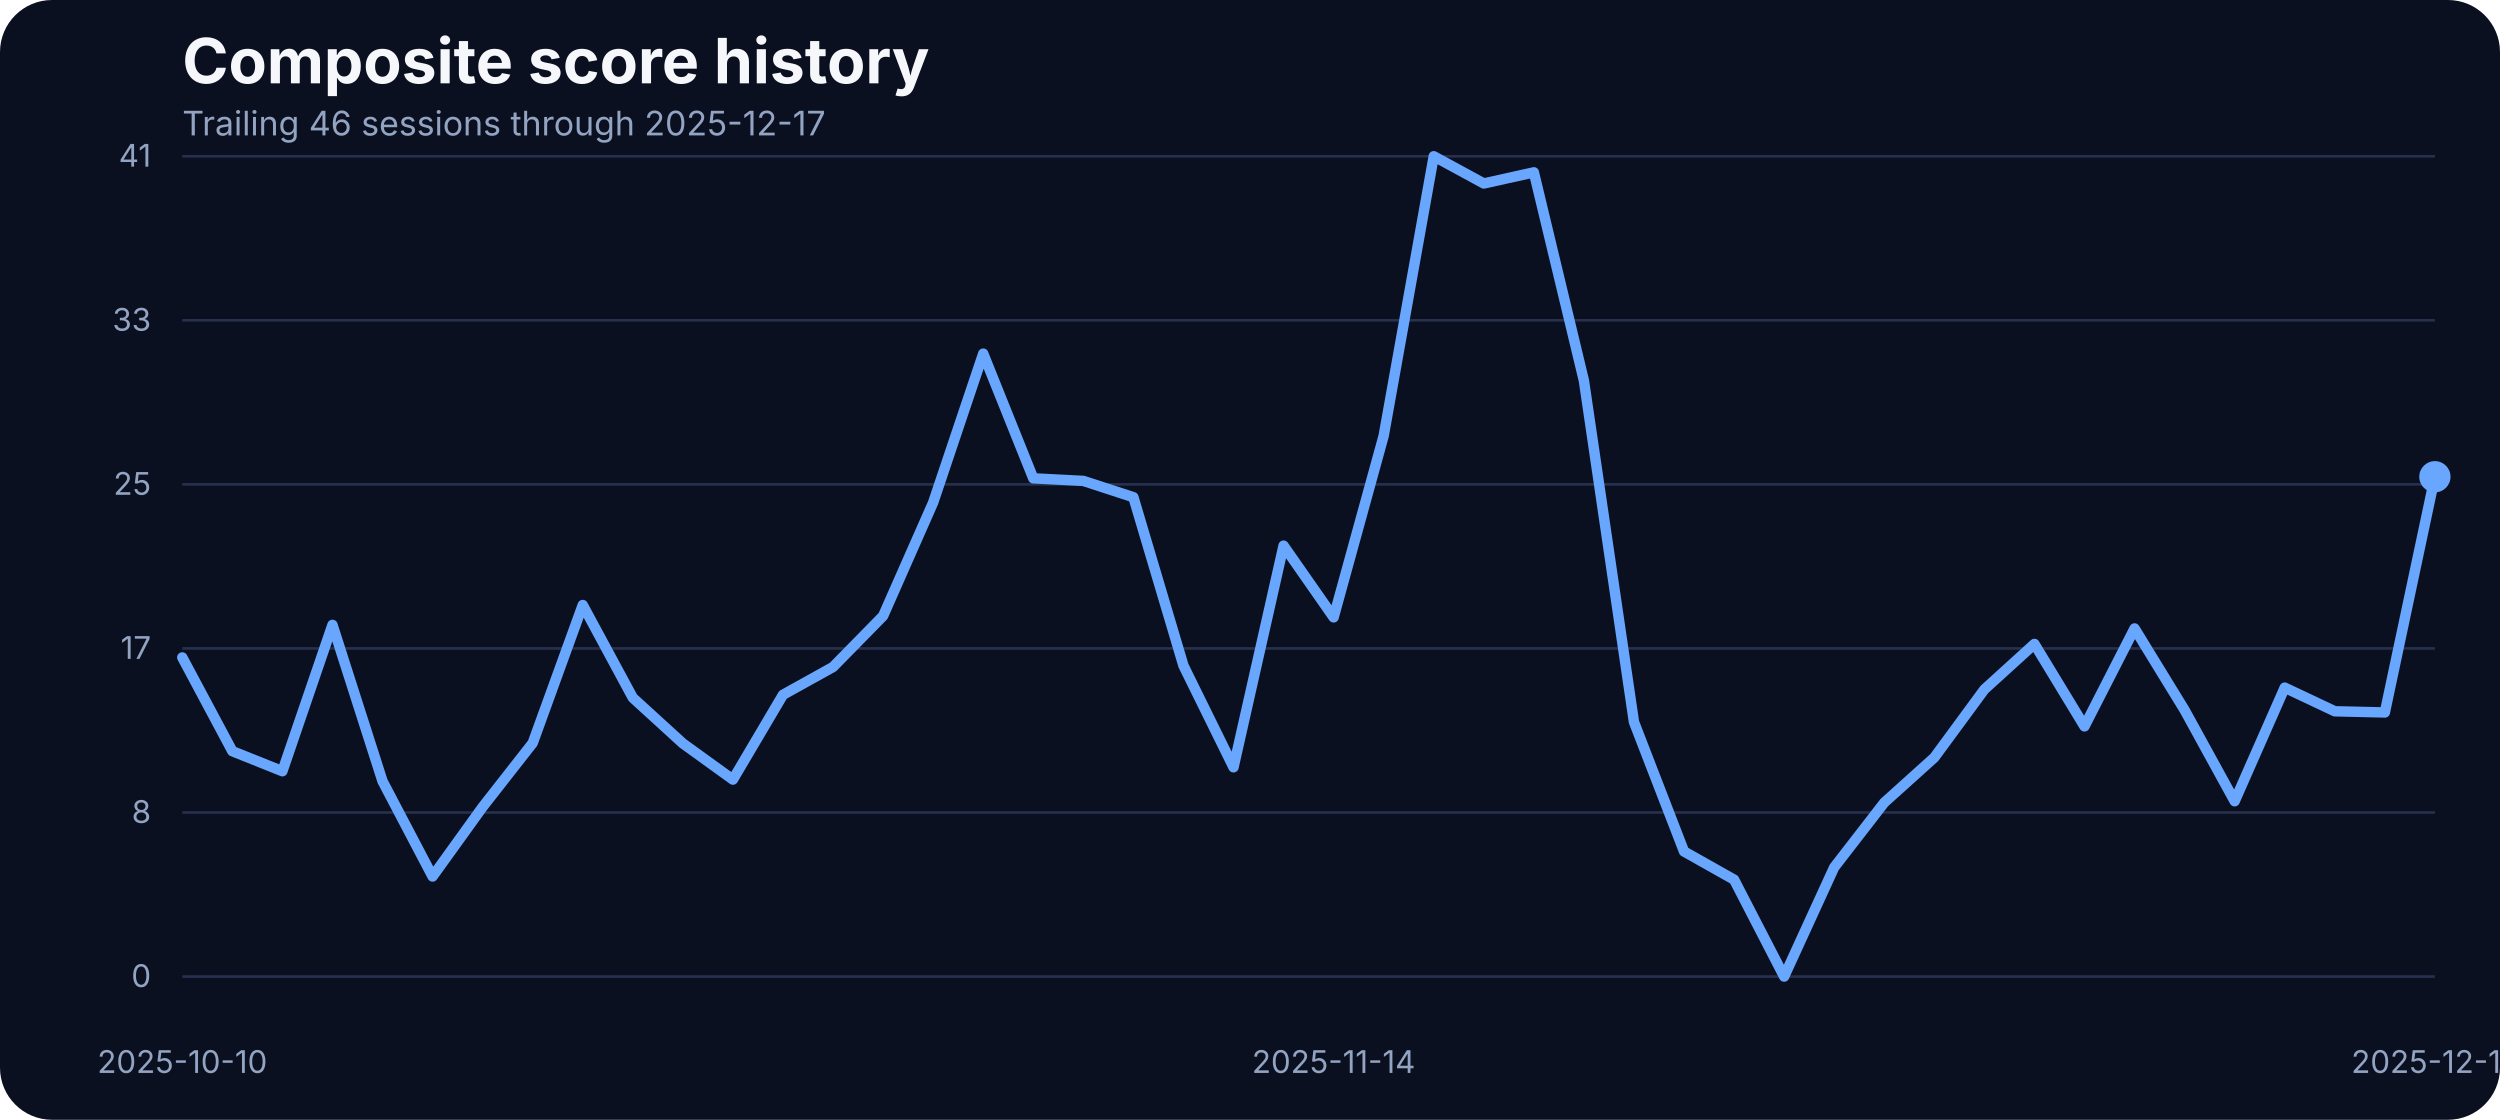
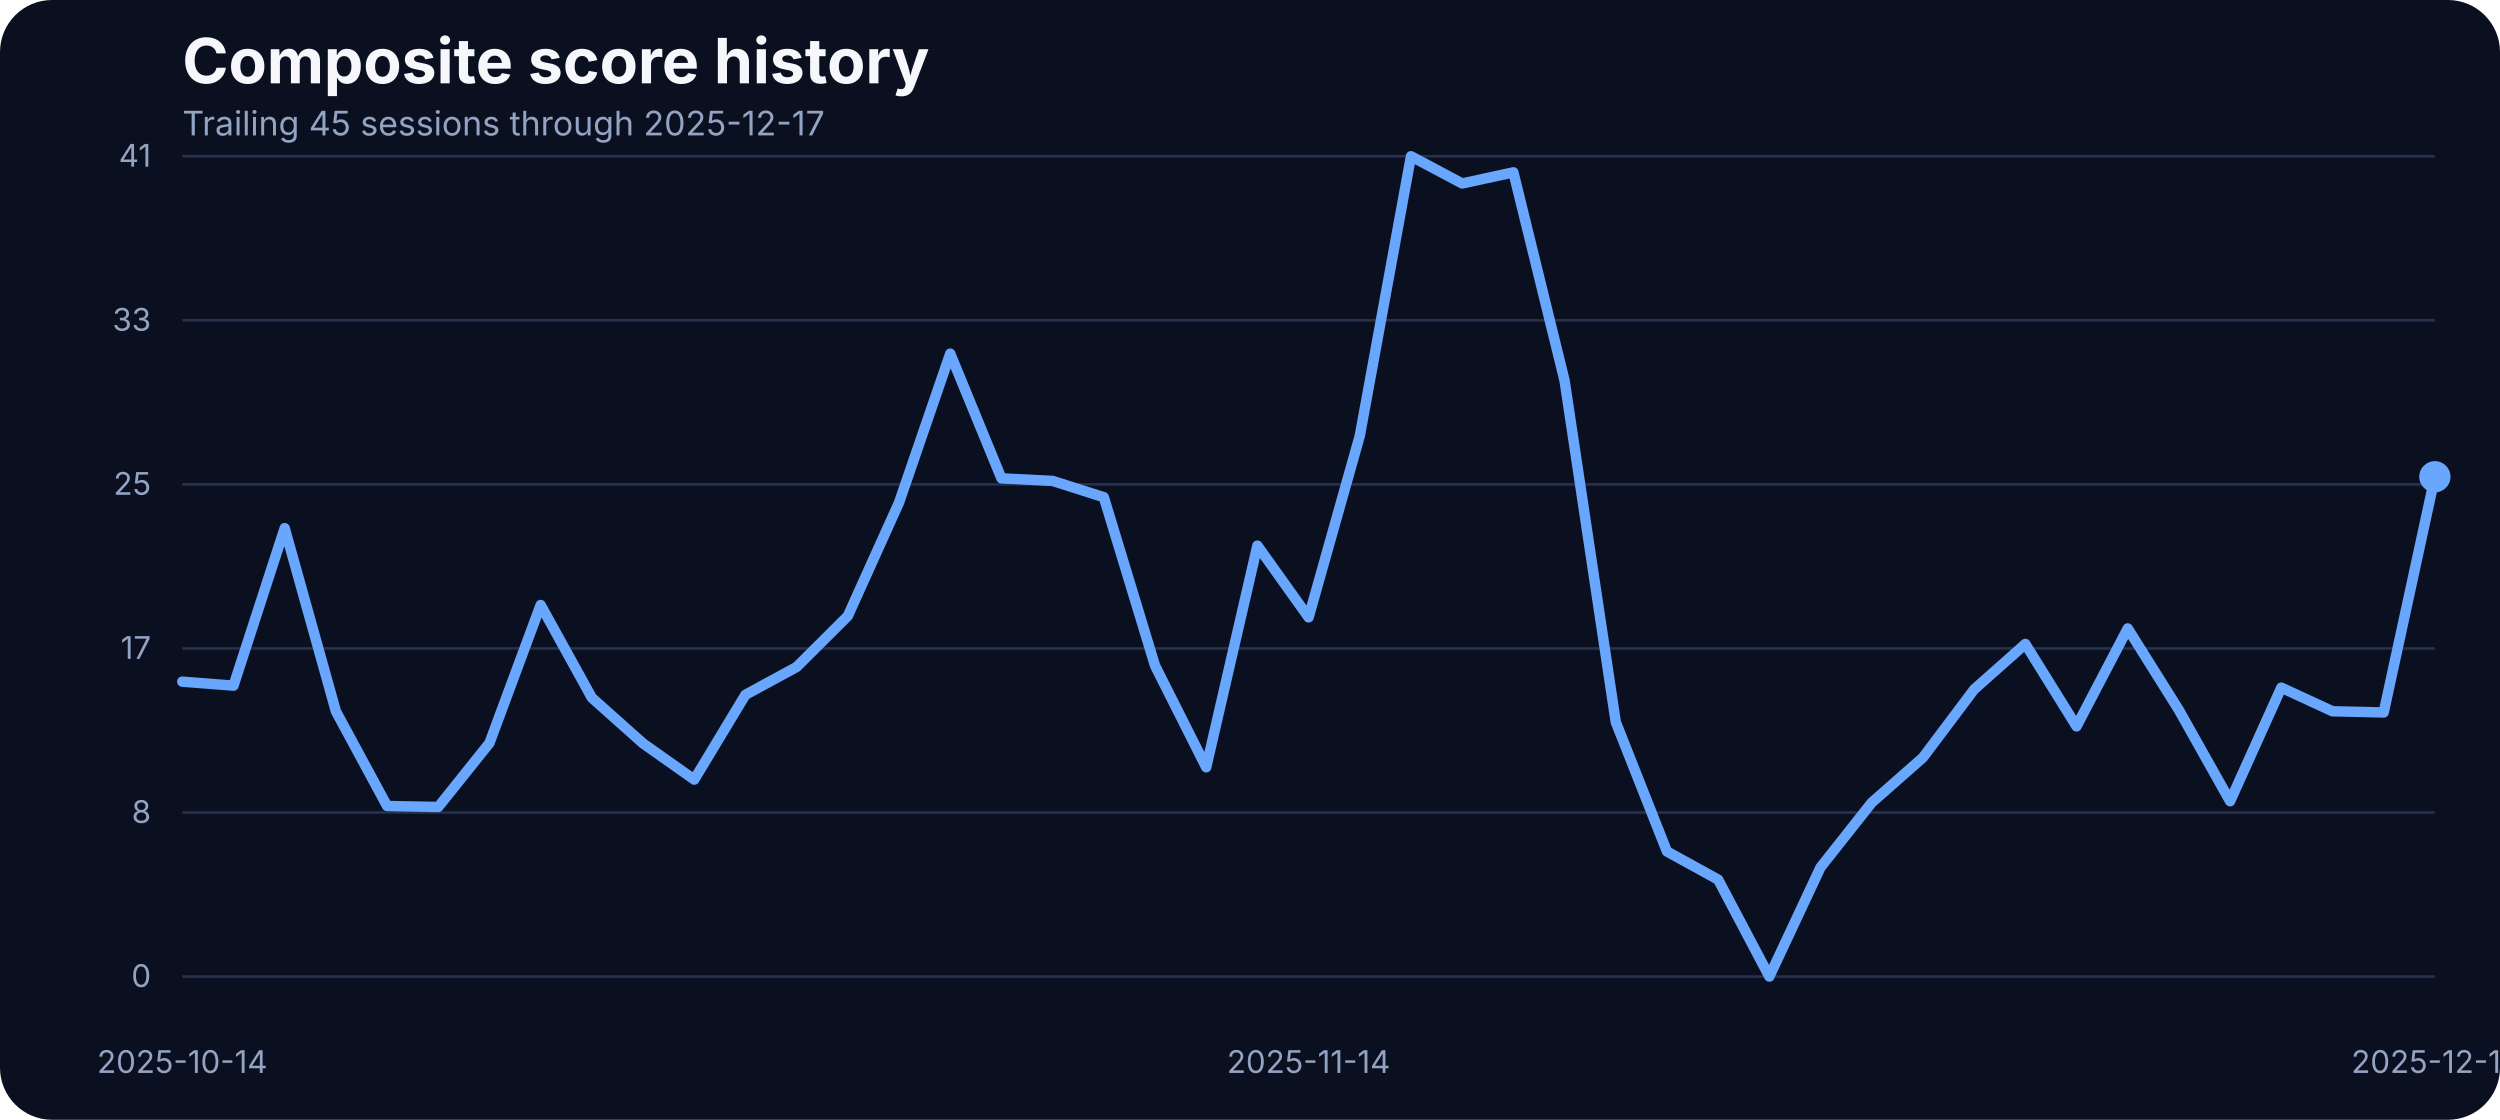
<svg xmlns="http://www.w3.org/2000/svg" width="960" height="430" viewBox="0 0 960 430" role="img" aria-label="Composite score history">
  <rect width="100%" height="100%" fill="#0b1020" rx="20" />
  <text x="70" y="32" fill="#f5f7fb" font-family="Inter, Arial, sans-serif" font-size="24" font-weight="700">Composite score history</text>
-   <text x="70" y="52" fill="#93a4c3" font-family="Inter, Arial, sans-serif" font-size="13">Trailing 46 sessions through 2025-12-17</text>
+   <text x="70" y="52" fill="#93a4c3" font-family="Inter, Arial, sans-serif" font-size="13">Trailing 45 sessions through 2025-12-17</text>
  <line x1="70" x2="935" y1="375.00" y2="375.00" stroke="#27314e" stroke-width="1" />
  <text x="58" y="379.00" text-anchor="end" fill="#93a4c3" font-family="Inter, Arial, sans-serif" font-size="12">0</text>
  <line x1="70" x2="935" y1="312.00" y2="312.00" stroke="#27314e" stroke-width="1" />
  <text x="58" y="316.00" text-anchor="end" fill="#93a4c3" font-family="Inter, Arial, sans-serif" font-size="12">8</text>
  <line x1="70" x2="935" y1="249.00" y2="249.00" stroke="#27314e" stroke-width="1" />
  <text x="58" y="253.00" text-anchor="end" fill="#93a4c3" font-family="Inter, Arial, sans-serif" font-size="12">17</text>
  <line x1="70" x2="935" y1="186.00" y2="186.00" stroke="#27314e" stroke-width="1" />
  <text x="58" y="190.00" text-anchor="end" fill="#93a4c3" font-family="Inter, Arial, sans-serif" font-size="12">25</text>
  <line x1="70" x2="935" y1="123.00" y2="123.00" stroke="#27314e" stroke-width="1" />
  <text x="58" y="127.00" text-anchor="end" fill="#93a4c3" font-family="Inter, Arial, sans-serif" font-size="12">33</text>
  <line x1="70" x2="935" y1="60.00" y2="60.00" stroke="#27314e" stroke-width="1" />
  <text x="58" y="64.00" text-anchor="end" fill="#93a4c3" font-family="Inter, Arial, sans-serif" font-size="12">41</text>
-   <text x="70.00" y="412" text-anchor="middle" fill="#93a4c3" font-family="Inter, Arial, sans-serif" font-size="12">2025-10-10</text>
-   <text x="512.11" y="412" text-anchor="middle" fill="#93a4c3" font-family="Inter, Arial, sans-serif" font-size="12">2025-11-14</text>
+   <text x="70.00" y="412" text-anchor="middle" fill="#93a4c3" font-family="Inter, Arial, sans-serif" font-size="12">2025-10-14</text>
+   <text x="502.50" y="412" text-anchor="middle" fill="#93a4c3" font-family="Inter, Arial, sans-serif" font-size="12">2025-11-14</text>
  <text x="935.00" y="412" text-anchor="middle" fill="#93a4c3" font-family="Inter, Arial, sans-serif" font-size="12">2025-12-17</text>
-   <path d="M 70.00 252.46 L 89.22 288.45 L 108.44 296.15 L 127.67 239.96 L 146.89 299.97 L 166.11 336.57 L 185.33 309.88 L 204.56 285.33 L 223.78 232.33 L 243.00 267.94 L 262.22 285.48 L 281.44 299.36 L 300.67 266.80 L 319.89 256.12 L 339.11 236.53 L 358.33 192.98 L 377.56 135.80 L 396.78 183.68 L 416.00 184.67 L 435.22 190.93 L 454.44 255.59 L 473.67 294.63 L 492.89 209.53 L 512.11 237.06 L 531.33 167.36 L 550.56 60.00 L 569.78 70.45 L 589.00 66.18 L 608.22 146.17 L 627.44 277.24 L 646.67 326.96 L 665.89 337.79 L 685.11 375.00 L 704.33 333.06 L 723.56 308.20 L 742.78 290.89 L 762.00 264.74 L 781.22 247.28 L 800.44 278.92 L 819.67 241.33 L 838.89 272.67 L 858.11 307.67 L 877.33 264.05 L 896.56 273.13 L 915.78 273.58 L 935.00 183.07" fill="none" stroke="#69a7ff" stroke-width="4" stroke-linecap="round" stroke-linejoin="round" />
+   <path d="M 70.00 261.76 L 89.66 263.29 L 109.32 202.82 L 128.98 273.13 L 148.64 309.50 L 168.30 309.88 L 187.95 285.33 L 207.61 232.33 L 227.27 267.94 L 246.93 285.48 L 266.59 299.36 L 286.25 266.80 L 305.91 256.12 L 325.57 236.53 L 345.23 192.98 L 364.89 135.80 L 384.55 183.68 L 404.20 184.67 L 423.86 190.93 L 443.52 255.59 L 463.18 294.63 L 482.84 209.53 L 502.50 237.06 L 522.16 167.36 L 541.82 60.00 L 561.48 70.45 L 581.14 66.18 L 600.80 146.17 L 620.45 277.24 L 640.11 326.96 L 659.77 337.79 L 679.43 375.00 L 699.09 333.06 L 718.75 308.20 L 738.41 290.89 L 758.07 264.74 L 777.73 247.28 L 797.39 278.92 L 817.05 241.33 L 836.70 272.67 L 856.36 307.67 L 876.02 264.05 L 895.68 273.13 L 915.34 273.58 L 935.00 183.07" fill="none" stroke="#69a7ff" stroke-width="4" stroke-linecap="round" stroke-linejoin="round" />
  <circle cx="935.00" cy="183.07" r="6" fill="#69a7ff" />
</svg>
